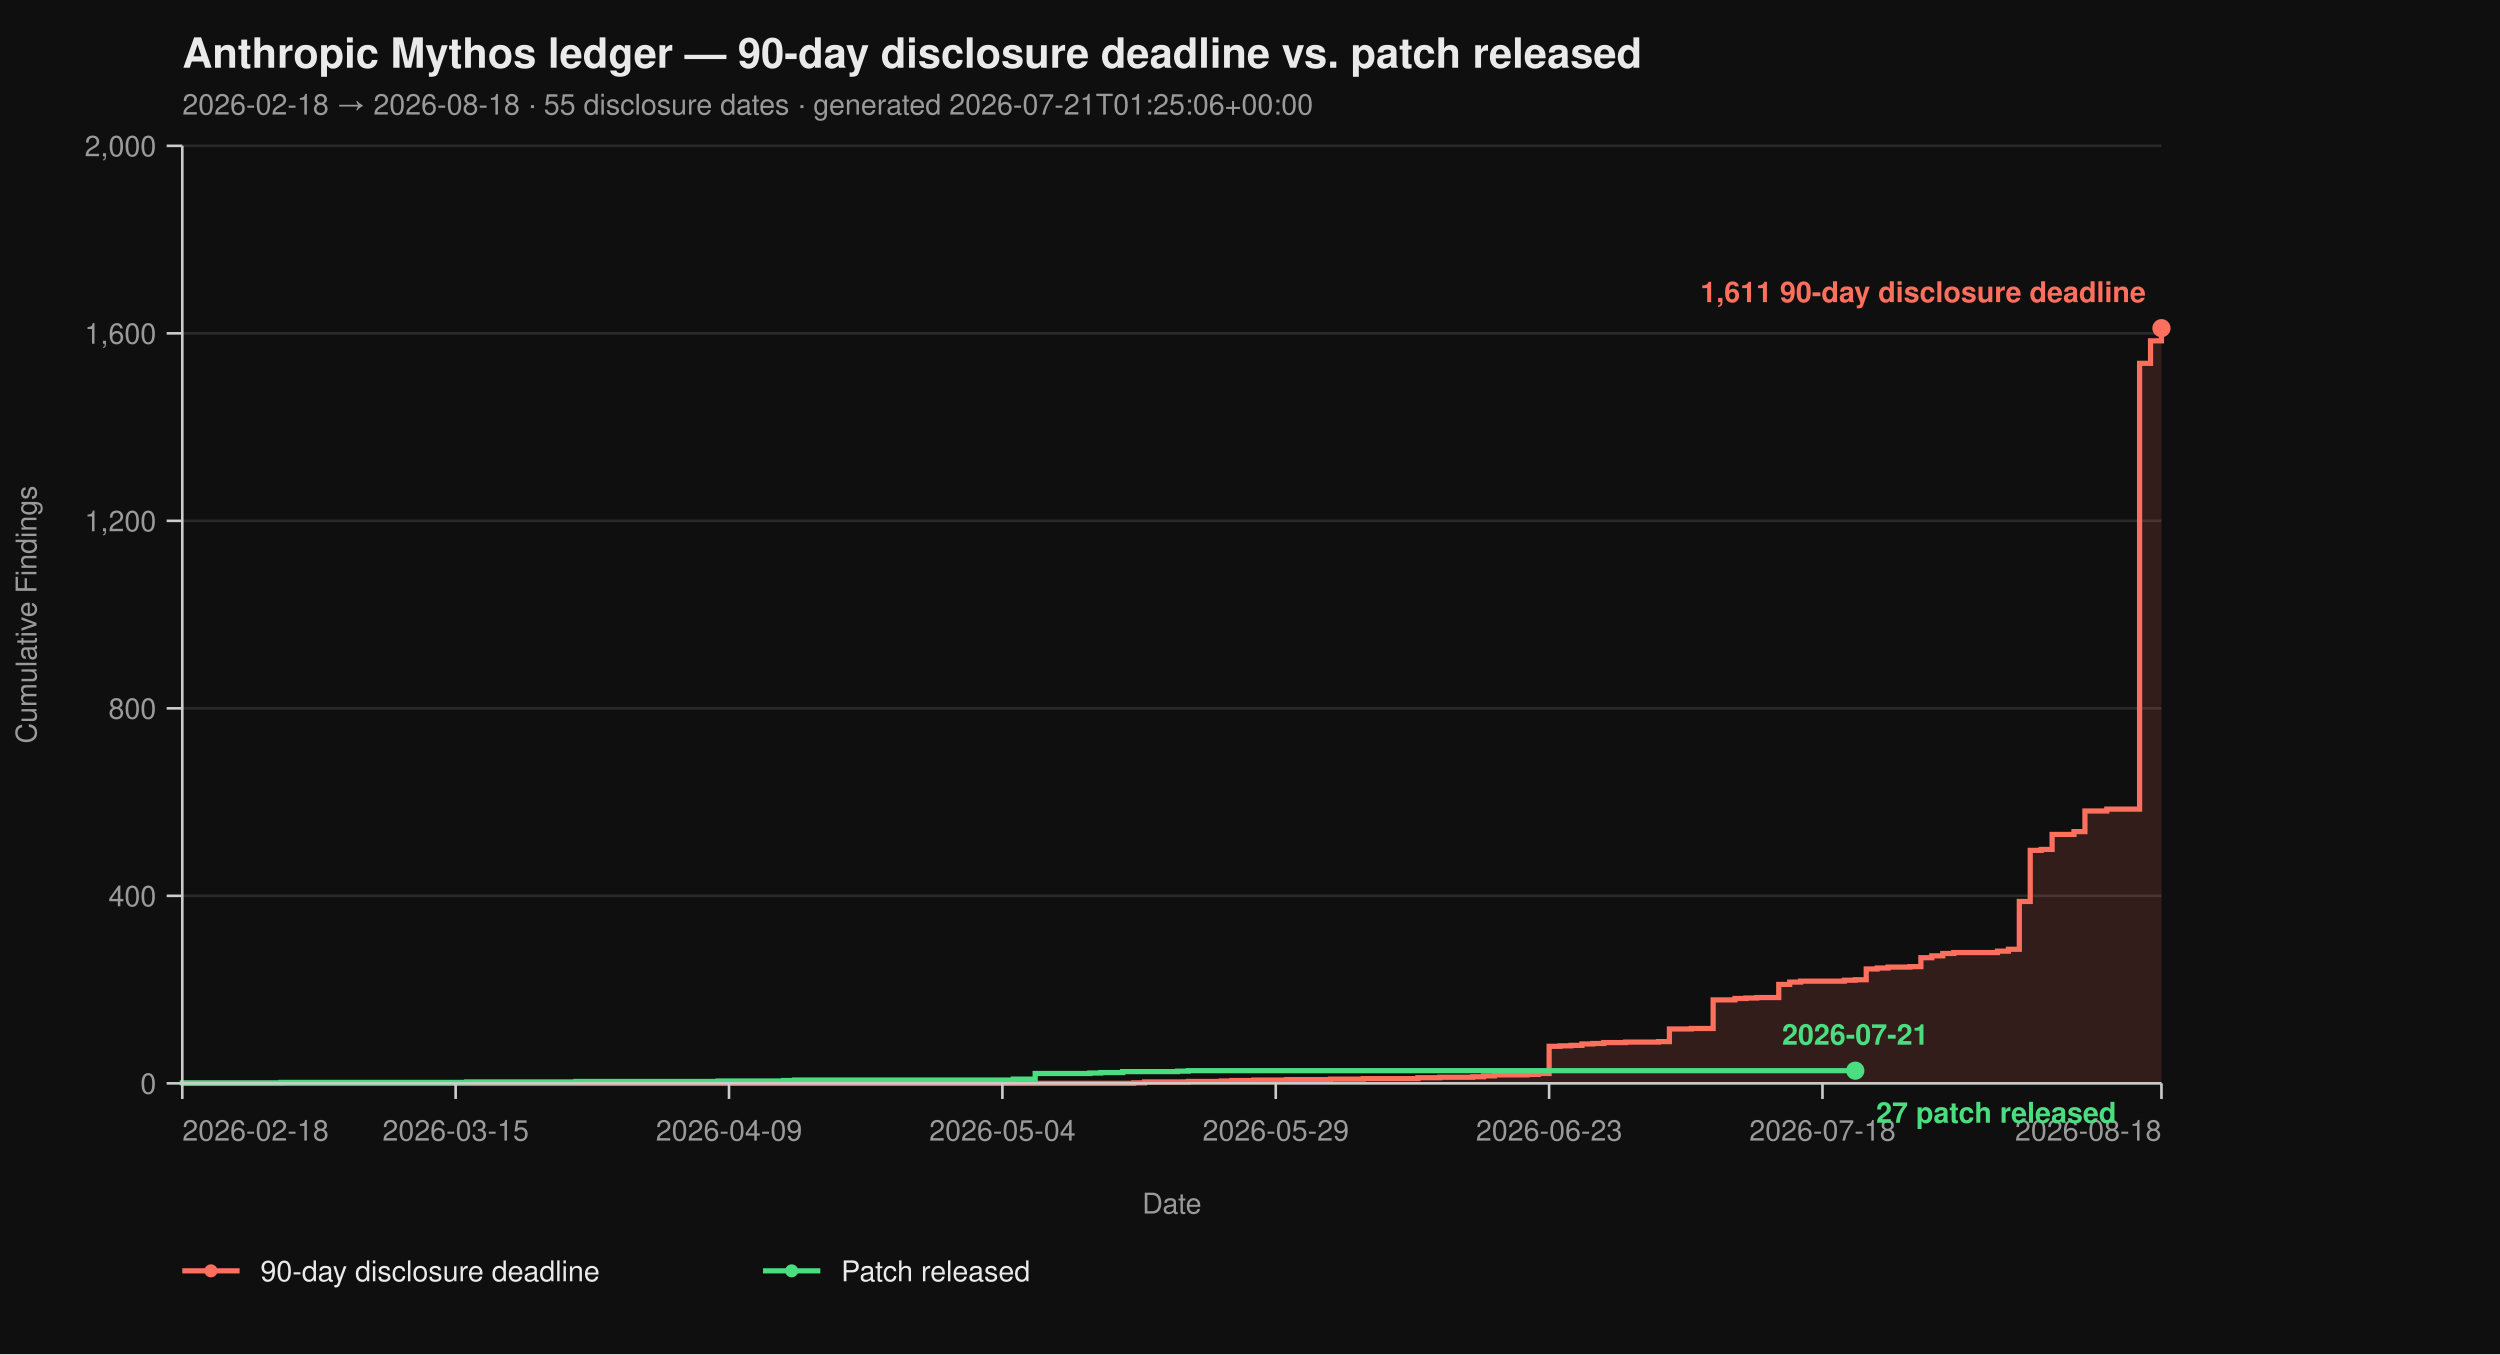
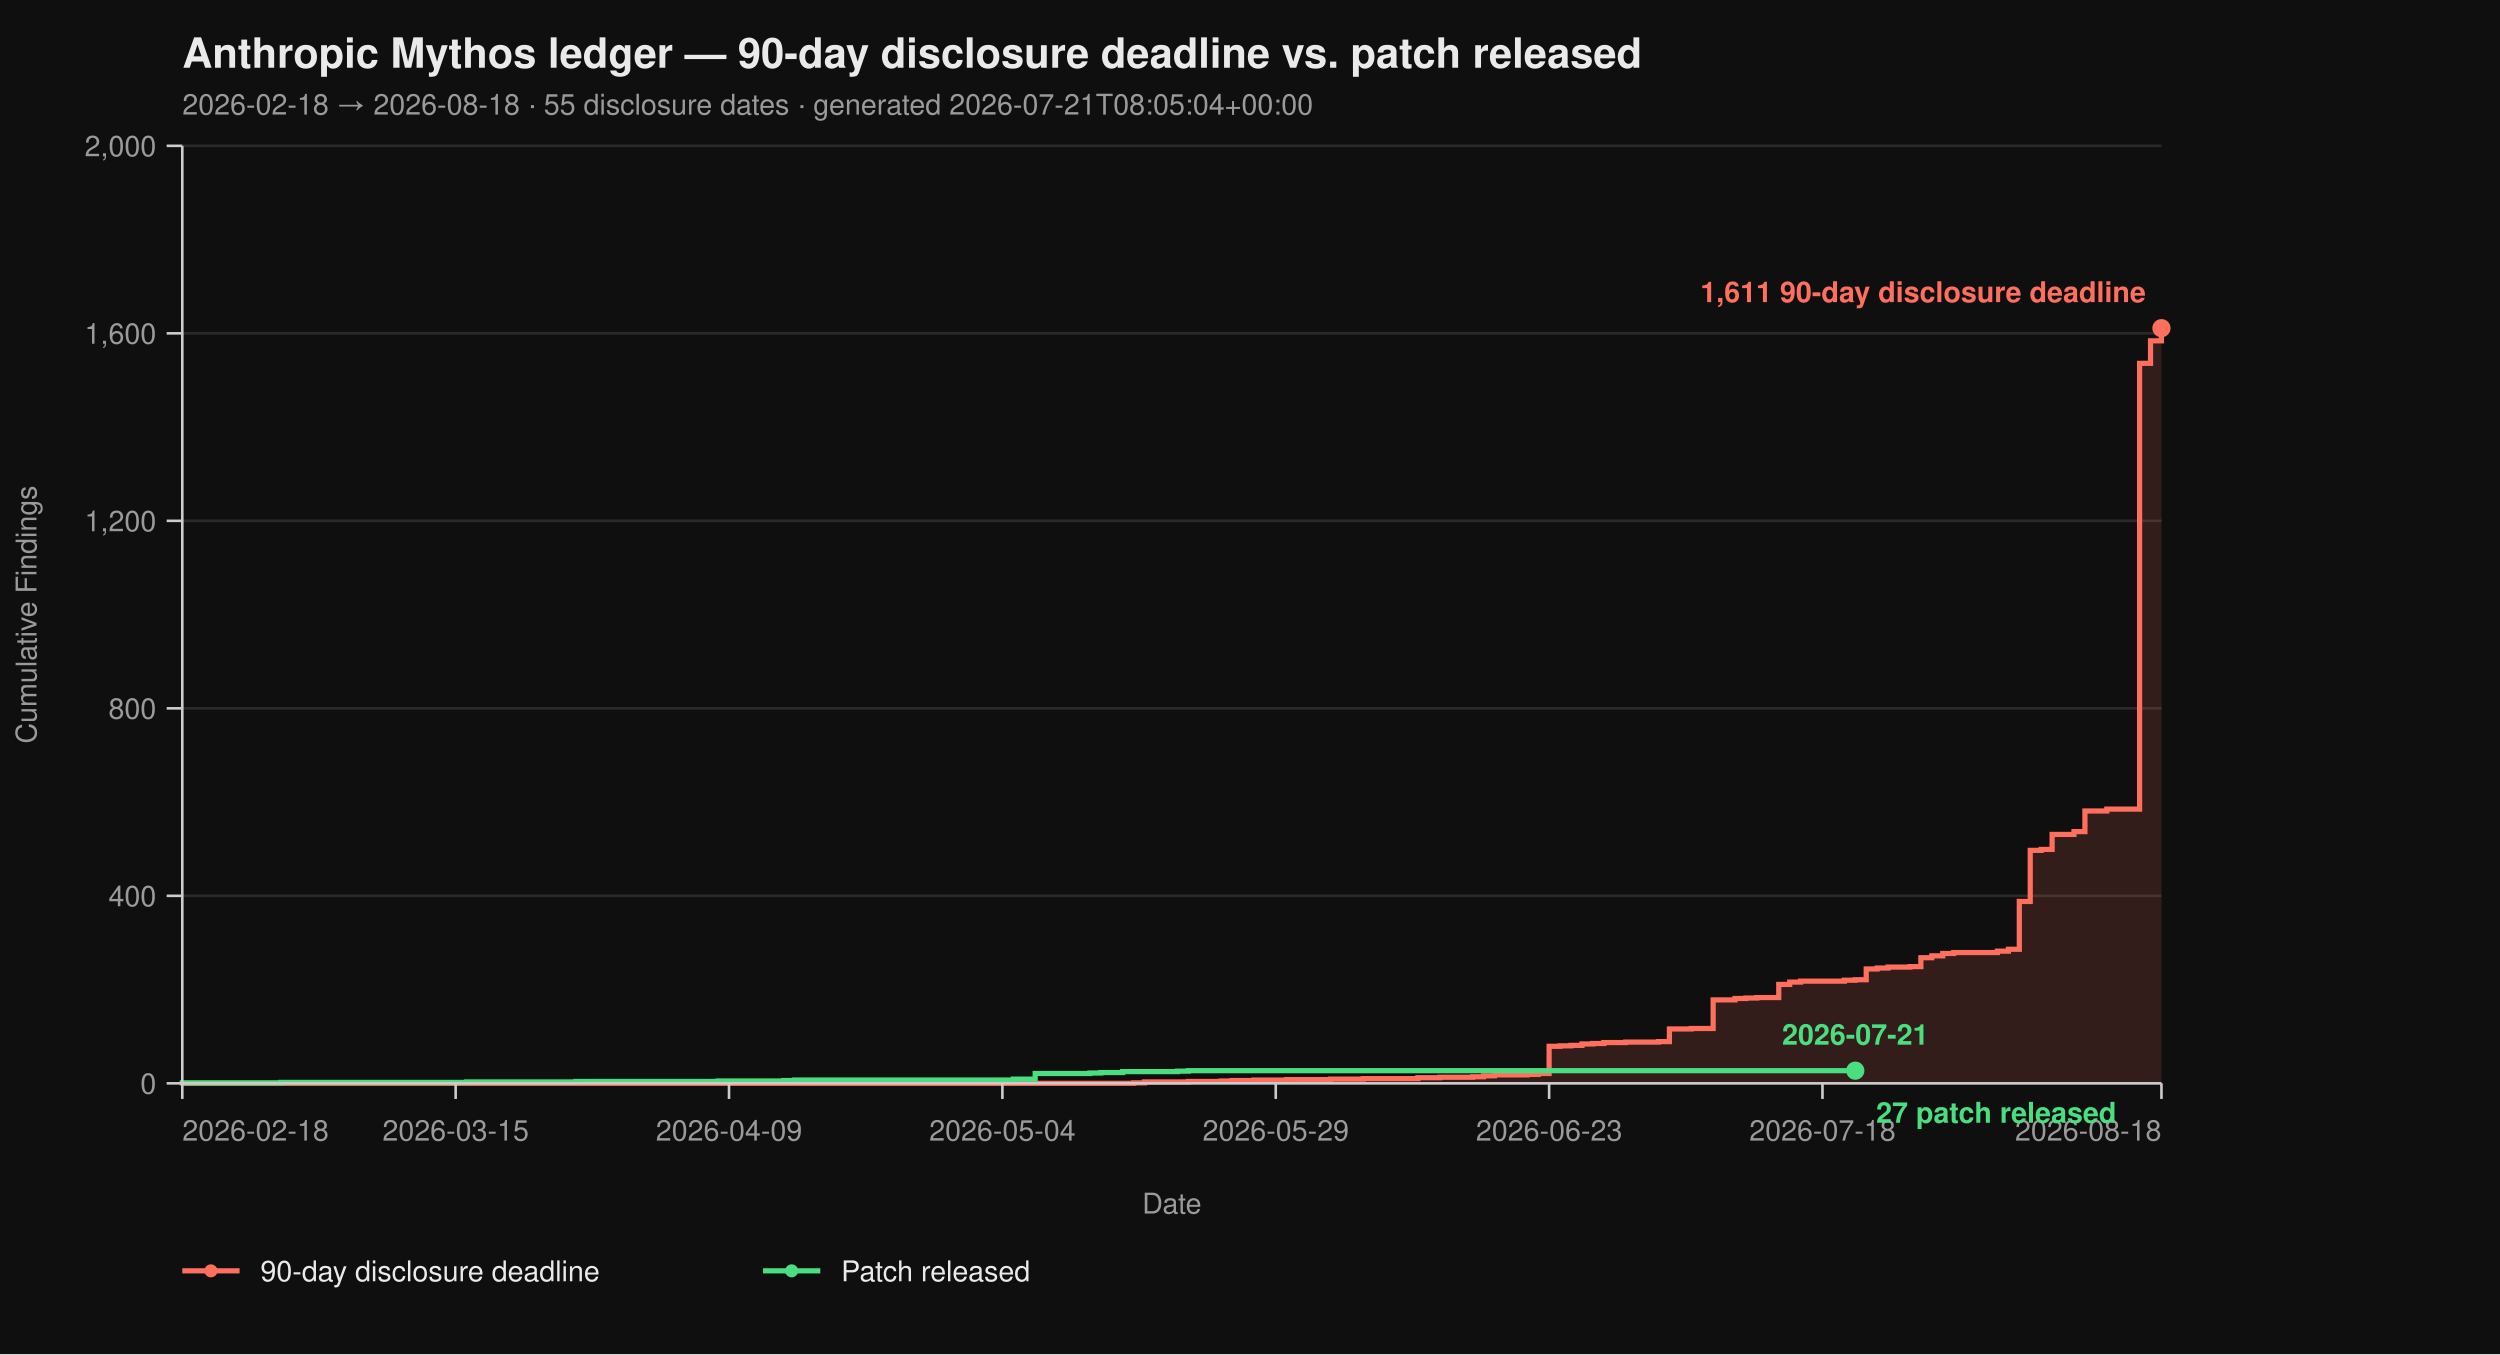
<svg xmlns="http://www.w3.org/2000/svg" viewBox="0 0 960 520" width="960" height="520" font-family="-apple-system, BlinkMacSystemFont, 'Segoe UI', Helvetica, Arial, sans-serif">
  <rect width="100%" height="100%" fill="#0f0f0f" />
  <text x="70" y="26" fill="#eaeaea" font-size="16" font-weight="700">Anthropic Mythos ledger — 90-day disclosure deadline vs. patch released</text>
-   <text x="70" y="44" fill="#9a9a9a" font-size="11">2026-02-18 → 2026-08-18  ·  55 disclosure dates  ·  generated 2026-07-21T01:25:06+00:00</text>
+   <text x="70" y="44" fill="#9a9a9a" font-size="11">2026-02-18 → 2026-08-18  ·  55 disclosure dates  ·  generated 2026-07-21T08:05:04+00:00</text>
  <line x1="70" y1="416.00" x2="830" y2="416.00" stroke="#2a2a2a" stroke-width="1" />
  <line x1="70" y1="344.00" x2="830" y2="344.00" stroke="#2a2a2a" stroke-width="1" />
  <line x1="70" y1="272.00" x2="830" y2="272.00" stroke="#2a2a2a" stroke-width="1" />
  <line x1="70" y1="200.00" x2="830" y2="200.00" stroke="#2a2a2a" stroke-width="1" />
  <line x1="70" y1="128.00" x2="830" y2="128.00" stroke="#2a2a2a" stroke-width="1" />
  <line x1="70" y1="56.00" x2="830" y2="56.00" stroke="#2a2a2a" stroke-width="1" />
  <path d="M 70.00 416.00 L 435.30 416.00 L 435.30 415.82 L 439.50 415.82 L 439.50 415.46 L 456.30 415.46 L 456.30 415.28 L 468.90 415.28 L 468.90 415.10 L 473.09 415.10 L 473.09 414.92 L 481.49 414.92 L 481.49 414.74 L 494.09 414.74 L 494.09 414.56 L 510.88 414.56 L 510.88 414.38 L 523.48 414.38 L 523.48 414.20 L 544.48 414.20 L 544.48 413.84 L 552.87 413.84 L 552.87 413.66 L 565.47 413.66 L 565.47 413.48 L 569.67 413.48 L 569.67 413.12 L 573.87 413.12 L 573.87 412.76 L 586.46 412.76 L 586.46 412.58 L 590.66 412.58 L 590.66 412.22 L 594.86 412.22 L 594.86 401.78 L 599.06 401.78 L 599.06 401.60 L 603.26 401.60 L 603.26 401.42 L 607.46 401.42 L 607.46 400.88 L 611.66 400.88 L 611.66 400.70 L 615.86 400.70 L 615.86 400.34 L 624.25 400.34 L 624.25 400.16 L 636.85 400.16 L 636.85 399.98 L 641.05 399.98 L 641.05 395.12 L 649.45 395.12 L 649.45 394.94 L 657.85 394.94 L 657.85 383.96 L 666.24 383.96 L 666.24 383.42 L 670.44 383.42 L 670.44 383.24 L 674.64 383.24 L 674.64 383.06 L 683.04 383.06 L 683.04 378.02 L 687.24 378.02 L 687.24 377.12 L 691.44 377.12 L 691.44 376.76 L 708.23 376.76 L 708.23 376.40 L 712.43 376.40 L 712.43 376.22 L 716.63 376.22 L 716.63 372.08 L 720.83 372.08 L 720.83 371.72 L 725.03 371.72 L 725.03 371.36 L 733.43 371.36 L 733.43 371.18 L 737.62 371.18 L 737.62 367.76 L 741.82 367.76 L 741.82 367.04 L 746.02 367.04 L 746.02 366.14 L 750.22 366.14 L 750.22 365.78 L 767.02 365.78 L 767.02 365.24 L 771.22 365.24 L 771.22 364.52 L 775.41 364.52 L 775.41 346.16 L 779.61 346.16 L 779.61 326.54 L 783.81 326.54 L 783.81 326.18 L 788.01 326.18 L 788.01 320.42 L 796.41 320.42 L 796.41 319.34 L 800.61 319.34 L 800.61 311.42 L 809.01 311.42 L 809.01 310.70 L 821.60 310.70 L 821.60 139.52 L 825.80 139.52 L 825.80 130.88 L 830.00 130.88 L 830.00 126.02 L 830.00 126.02 L 830.00 416.00 Z" fill="#ff6f5e26" stroke="none" />
  <path d="M 70.00 416.00 L 435.30 416.00 L 435.30 415.82 L 439.50 415.82 L 439.50 415.46 L 456.30 415.46 L 456.30 415.28 L 468.90 415.28 L 468.90 415.10 L 473.09 415.10 L 473.09 414.92 L 481.49 414.92 L 481.49 414.74 L 494.09 414.74 L 494.09 414.56 L 510.88 414.56 L 510.88 414.38 L 523.48 414.38 L 523.48 414.20 L 544.48 414.20 L 544.48 413.84 L 552.87 413.84 L 552.87 413.66 L 565.47 413.66 L 565.47 413.48 L 569.67 413.48 L 569.67 413.12 L 573.87 413.12 L 573.87 412.76 L 586.46 412.76 L 586.46 412.58 L 590.66 412.58 L 590.66 412.22 L 594.86 412.22 L 594.86 401.78 L 599.06 401.78 L 599.06 401.60 L 603.26 401.60 L 603.26 401.42 L 607.46 401.42 L 607.46 400.88 L 611.66 400.88 L 611.66 400.70 L 615.86 400.70 L 615.86 400.34 L 624.25 400.34 L 624.25 400.16 L 636.85 400.16 L 636.85 399.98 L 641.05 399.98 L 641.05 395.12 L 649.45 395.12 L 649.45 394.94 L 657.85 394.94 L 657.85 383.96 L 666.24 383.96 L 666.24 383.42 L 670.44 383.42 L 670.44 383.24 L 674.64 383.24 L 674.64 383.06 L 683.04 383.06 L 683.04 378.02 L 687.24 378.02 L 687.24 377.12 L 691.44 377.12 L 691.44 376.76 L 708.23 376.76 L 708.23 376.40 L 712.43 376.40 L 712.43 376.22 L 716.63 376.22 L 716.63 372.08 L 720.83 372.08 L 720.83 371.72 L 725.03 371.72 L 725.03 371.36 L 733.43 371.36 L 733.43 371.18 L 737.62 371.18 L 737.62 367.76 L 741.82 367.76 L 741.82 367.04 L 746.02 367.04 L 746.02 366.14 L 750.22 366.14 L 750.22 365.78 L 767.02 365.78 L 767.02 365.24 L 771.22 365.24 L 771.22 364.52 L 775.41 364.52 L 775.41 346.16 L 779.61 346.16 L 779.61 326.54 L 783.81 326.54 L 783.81 326.18 L 788.01 326.18 L 788.01 320.42 L 796.41 320.42 L 796.41 319.34 L 800.61 319.34 L 800.61 311.42 L 809.01 311.42 L 809.01 310.70 L 821.60 310.70 L 821.60 139.52 L 825.80 139.52 L 825.80 130.88 L 830.00 130.88 L 830.00 126.02 L 830.00 126.02" fill="none" stroke="#ff6f5e" stroke-width="2" stroke-linejoin="miter" stroke-linecap="butt" />
  <path d="M 70.00 416.00 L 70.00 416.00 L 70.00 415.82 L 107.79 415.82 L 107.79 415.64 L 179.17 415.64 L 179.17 415.46 L 221.16 415.46 L 221.16 415.28 L 275.75 415.28 L 275.75 415.10 L 300.94 415.10 L 300.94 414.92 L 305.14 414.92 L 305.14 414.74 L 389.12 414.74 L 389.12 414.38 L 397.51 414.38 L 397.51 412.22 L 418.51 412.22 L 418.51 412.04 L 422.71 412.04 L 422.71 411.86 L 431.10 411.86 L 431.10 411.50 L 452.10 411.50 L 452.10 411.32 L 456.30 411.32 L 456.30 411.14 L 712.43 411.14" fill="none" stroke="#4ade80" stroke-width="2" stroke-linejoin="miter" stroke-linecap="butt" />
  <line x1="70" y1="56" x2="70" y2="416" stroke="#cccccc" stroke-width="1" />
  <line x1="70" y1="416" x2="830" y2="416" stroke="#cccccc" stroke-width="1" />
  <line x1="64" y1="416.00" x2="70" y2="416.00" stroke="#cccccc" stroke-width="1" />
  <line x1="64" y1="344.00" x2="70" y2="344.00" stroke="#cccccc" stroke-width="1" />
  <line x1="64" y1="272.00" x2="70" y2="272.00" stroke="#cccccc" stroke-width="1" />
  <line x1="64" y1="200.00" x2="70" y2="200.00" stroke="#cccccc" stroke-width="1" />
  <line x1="64" y1="128.00" x2="70" y2="128.00" stroke="#cccccc" stroke-width="1" />
  <line x1="64" y1="56.00" x2="70" y2="56.00" stroke="#cccccc" stroke-width="1" />
  <text x="60" y="420.00" text-anchor="end" fill="#9a9a9a" font-size="11">0</text>
  <text x="60" y="348.00" text-anchor="end" fill="#9a9a9a" font-size="11">400</text>
  <text x="60" y="276.00" text-anchor="end" fill="#9a9a9a" font-size="11">800</text>
  <text x="60" y="204.00" text-anchor="end" fill="#9a9a9a" font-size="11">1,200</text>
  <text x="60" y="132.00" text-anchor="end" fill="#9a9a9a" font-size="11">1,600</text>
  <text x="60" y="60.00" text-anchor="end" fill="#9a9a9a" font-size="11">2,000</text>
  <text x="14" y="236.00" fill="#9a9a9a" font-size="11" transform="rotate(-90 14 236.00)" text-anchor="middle">Cumulative Findings</text>
  <line x1="70.00" y1="416" x2="70.00" y2="422" stroke="#cccccc" stroke-width="1" />
  <line x1="174.97" y1="416" x2="174.97" y2="422" stroke="#cccccc" stroke-width="1" />
  <line x1="279.94" y1="416" x2="279.94" y2="422" stroke="#cccccc" stroke-width="1" />
  <line x1="384.92" y1="416" x2="384.92" y2="422" stroke="#cccccc" stroke-width="1" />
  <line x1="489.89" y1="416" x2="489.89" y2="422" stroke="#cccccc" stroke-width="1" />
  <line x1="594.86" y1="416" x2="594.86" y2="422" stroke="#cccccc" stroke-width="1" />
  <line x1="699.83" y1="416" x2="699.83" y2="422" stroke="#cccccc" stroke-width="1" />
  <line x1="830.00" y1="416" x2="830.00" y2="422" stroke="#cccccc" stroke-width="1" />
  <text x="70.00" y="438" text-anchor="start" fill="#9a9a9a" font-size="11">2026-02-18</text>
  <text x="174.97" y="438" text-anchor="middle" fill="#9a9a9a" font-size="11">2026-03-15</text>
  <text x="279.94" y="438" text-anchor="middle" fill="#9a9a9a" font-size="11">2026-04-09</text>
  <text x="384.92" y="438" text-anchor="middle" fill="#9a9a9a" font-size="11">2026-05-04</text>
  <text x="489.89" y="438" text-anchor="middle" fill="#9a9a9a" font-size="11">2026-05-29</text>
  <text x="594.86" y="438" text-anchor="middle" fill="#9a9a9a" font-size="11">2026-06-23</text>
  <text x="699.83" y="438" text-anchor="middle" fill="#9a9a9a" font-size="11">2026-07-18</text>
  <text x="830.00" y="438" text-anchor="end" fill="#9a9a9a" font-size="11">2026-08-18</text>
  <text x="450.00" y="466" fill="#9a9a9a" font-size="11" text-anchor="middle">Date</text>
  <circle cx="830.00" cy="126.02" r="3.5" fill="#ff6f5e" />
  <text x="824.00" y="116.02" text-anchor="end" fill="#ff6f5e" font-size="11" font-weight="600">1,611 90-day disclosure deadline</text>
  <circle cx="712.43" cy="411.14" r="3.5" fill="#4ade80" />
  <text x="720.43" y="431.14" text-anchor="start" fill="#4ade80" font-size="11" font-weight="600">27 patch released</text>
  <text x="712.43" y="401.14" text-anchor="middle" fill="#4ade80" font-size="11" font-weight="600">2026-07-21</text>
  <line x1="70" y1="488" x2="92" y2="488" stroke="#ff6f5e" stroke-width="2" />
  <circle cx="81" cy="488" r="2.5" fill="#ff6f5e" />
  <text x="100" y="492" fill="#eaeaea" font-size="11">90-day disclosure deadline</text>
  <line x1="293.0" y1="488" x2="315.0" y2="488" stroke="#4ade80" stroke-width="2" />
  <circle cx="304.0" cy="488" r="2.5" fill="#4ade80" />
  <text x="323.0" y="492" fill="#eaeaea" font-size="11">Patch released</text>
</svg>
